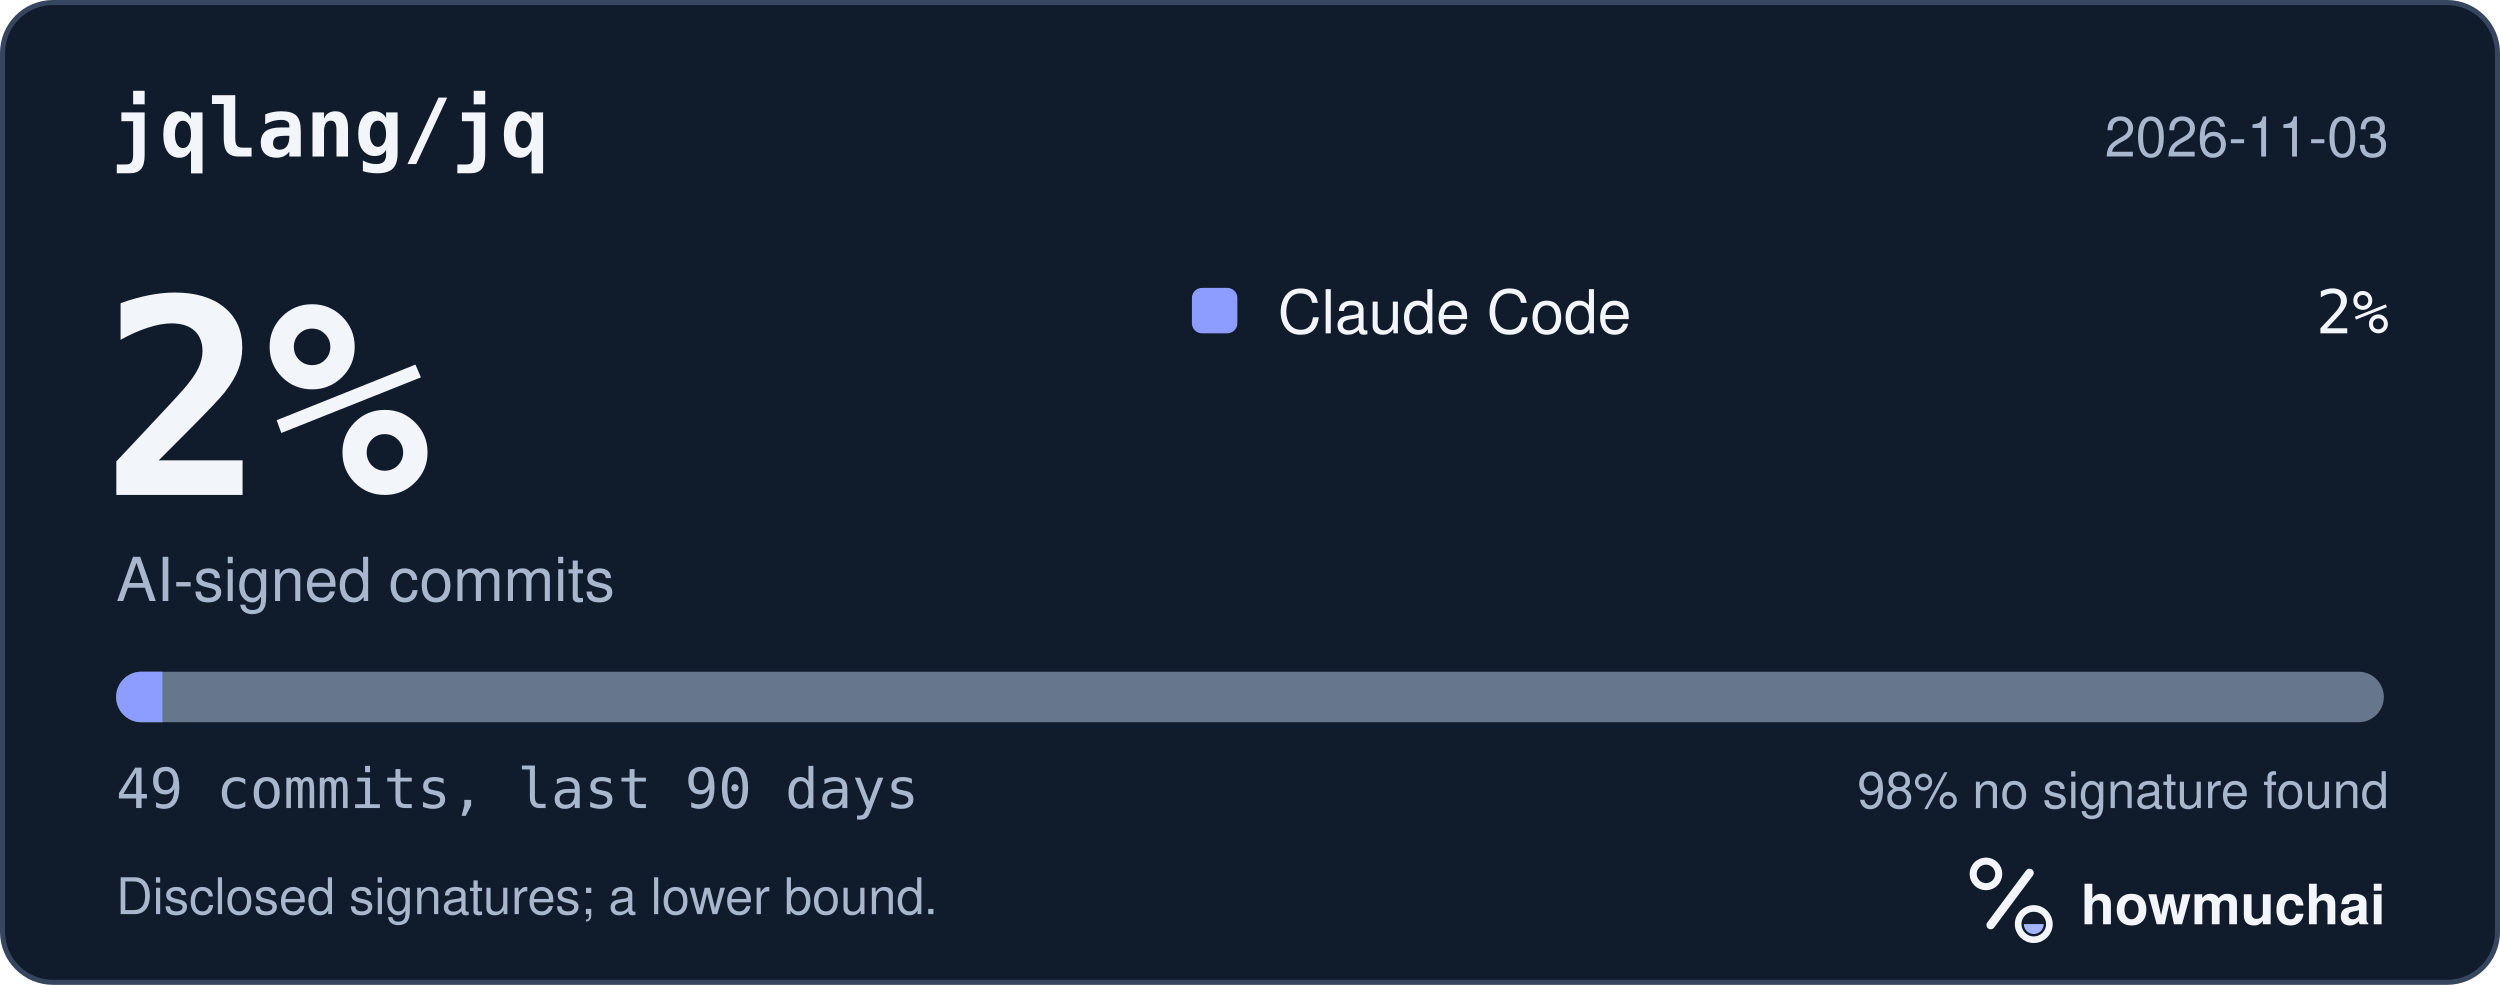
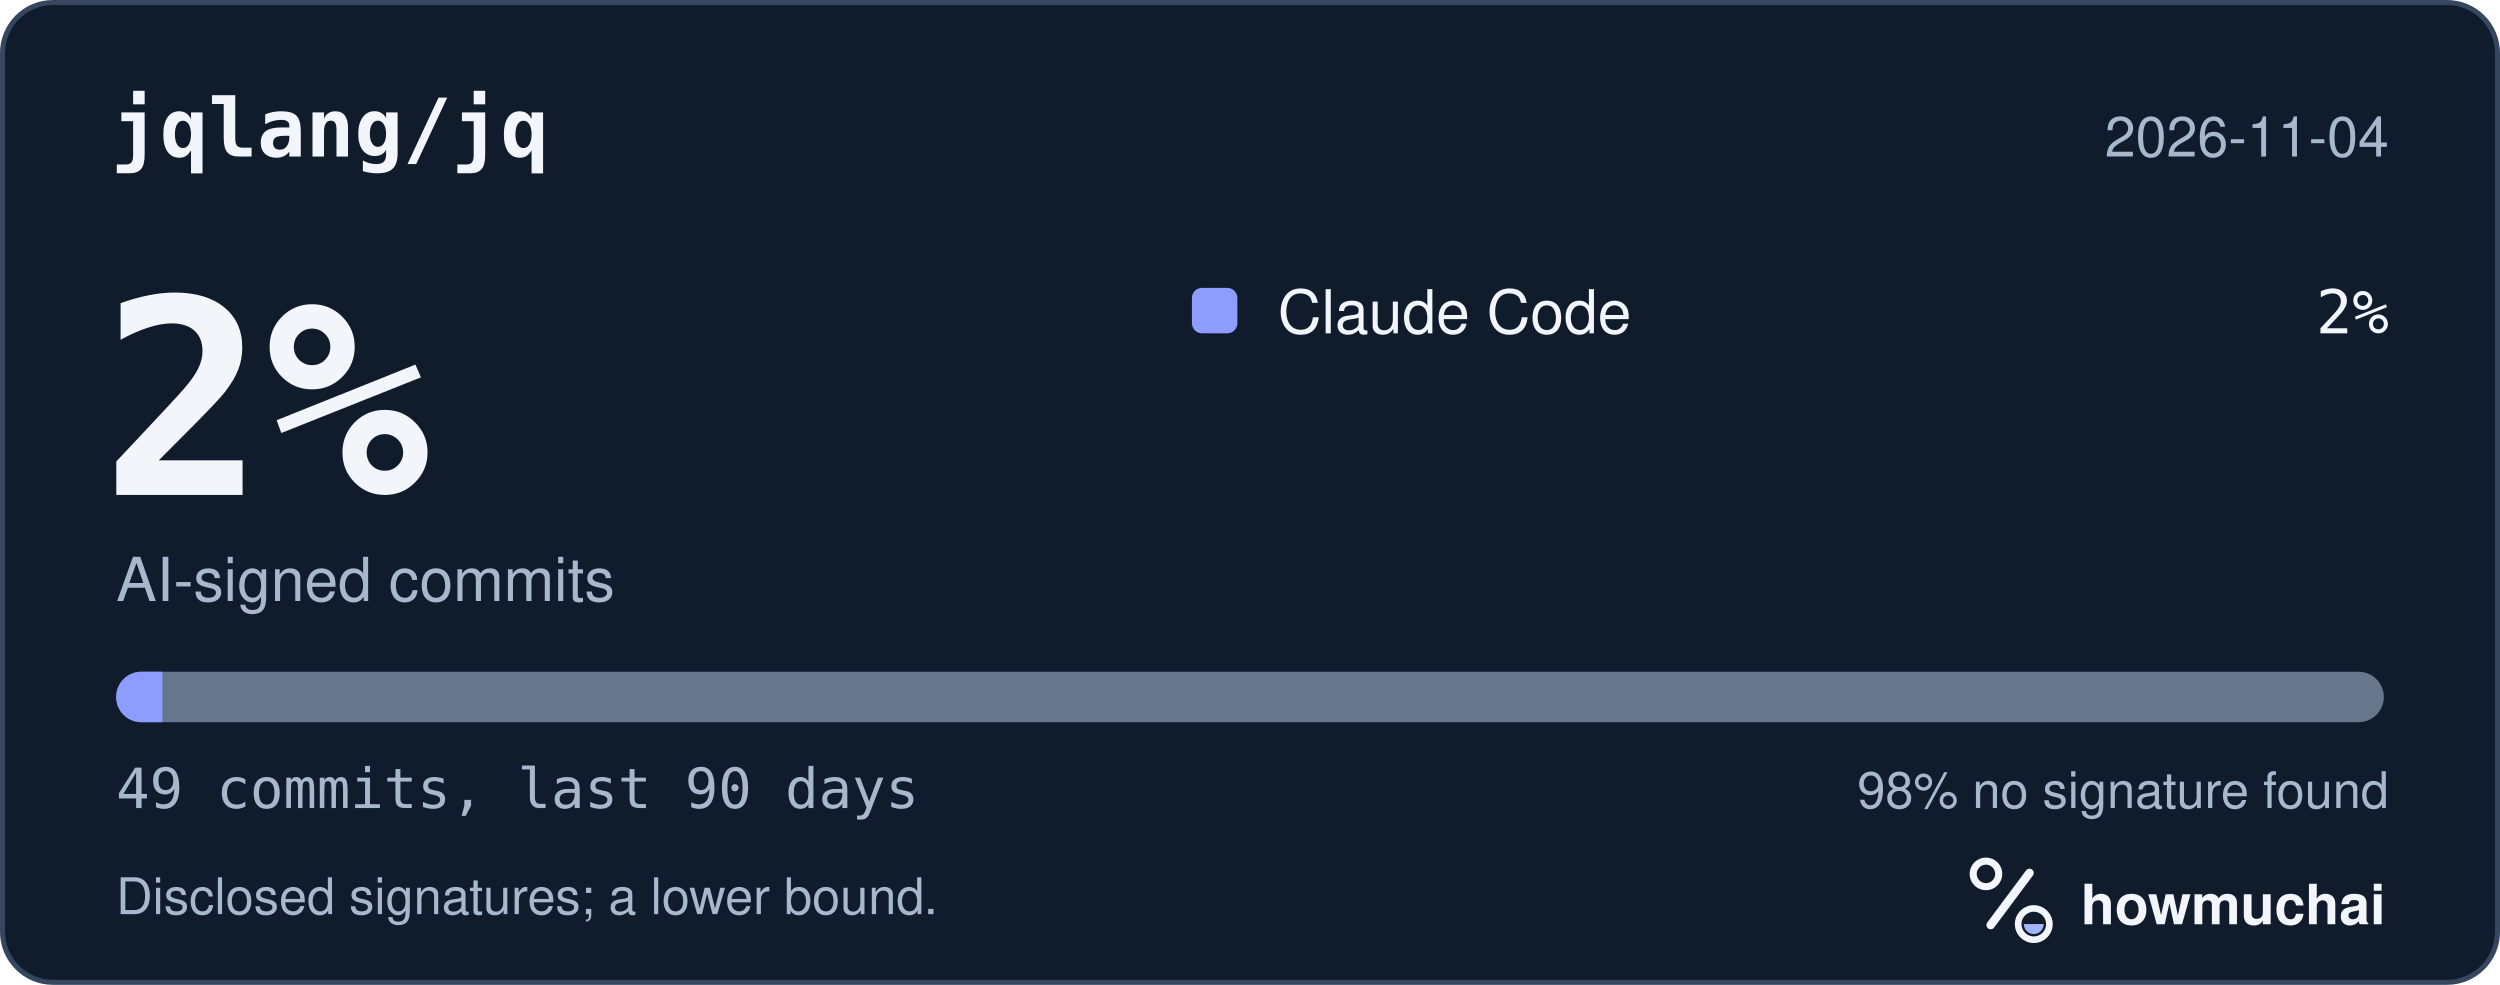
<svg xmlns="http://www.w3.org/2000/svg" width="495" height="195" viewBox="0 0 495 195" role="img" aria-labelledby="hm-t hm-d">
  <rect x="0.5" y="0.5" width="494" height="194" rx="10" fill="#101B2C" stroke="#35465E" />
  <text x="22" y="31" fill="#F2F5FA" font-family="ui-monospace, SF Mono, Menlo, Consolas, IBM Plex Mono, monospace" font-size="16" font-weight="600">jqlang/jq</text>
-   <text x="473" y="31" fill="#A8B7CC" font-family="-apple-system, BlinkMacSystemFont, Segoe UI, Helvetica, Arial, Fira Sans, sans-serif" font-size="11" text-anchor="end">2026-11-03</text>
+   <text x="473" y="31" fill="#A8B7CC" font-family="-apple-system, BlinkMacSystemFont, Segoe UI, Helvetica, Arial, Fira Sans, sans-serif" font-size="11" text-anchor="end">2026-11-04</text>
  <text x="20" y="98" fill="#F2F5FA" font-family="ui-monospace, SF Mono, Menlo, Consolas, IBM Plex Mono, monospace" font-size="54" font-weight="700">2%</text>
  <text x="23" y="119" fill="#A8B7CC" font-family="-apple-system, BlinkMacSystemFont, Segoe UI, Helvetica, Arial, Fira Sans, sans-serif" font-size="12">AI-signed commits</text>
  <rect x="236" y="57" width="9" height="9" rx="2" fill="#8D9DFF" />
  <text x="253" y="66" fill="#F2F5FA" font-family="-apple-system, BlinkMacSystemFont, Segoe UI, Helvetica, Arial, Fira Sans, sans-serif" font-size="12">Claude Code</text>
  <text x="473" y="66" fill="#F2F5FA" font-family="ui-monospace, SF Mono, Menlo, Consolas, IBM Plex Mono, monospace" font-size="12" text-anchor="end">2%</text>
  <defs>
    <clipPath id="hm-bar">
      <rect x="23" y="133" width="449" height="10" rx="5" />
    </clipPath>
  </defs>
  <rect x="23" y="133" width="449" height="10" rx="5" fill="#66768B" />
  <g clip-path="url(#hm-bar)">
    <rect x="23.00" y="133" width="9.16" height="10" fill="#8D9DFF" />
  </g>
  <text x="23" y="160" fill="#A8B7CC" font-family="ui-monospace, SF Mono, Menlo, Consolas, IBM Plex Mono, monospace" font-size="11">49 commits, last 90 days</text>
  <text x="473" y="160" fill="#A8B7CC" font-family="-apple-system, BlinkMacSystemFont, Segoe UI, Helvetica, Arial, Fira Sans, sans-serif" font-size="10" text-anchor="end">98% no signature found</text>
  <text x="23" y="181" fill="#A8B7CC" font-family="-apple-system, BlinkMacSystemFont, Segoe UI, Helvetica, Arial, Fira Sans, sans-serif" font-size="10">Disclosed signatures; a lower bound.</text>
  <g transform="translate(386 166) scale(0.046875)">
    <circle cx="154" cy="150" r="54" fill="none" stroke="#F2F5FA" stroke-width="30" />
    <path d="M174 366 338 146" fill="none" stroke="#F2F5FA" stroke-width="36" stroke-linecap="round" />
    <circle cx="356" cy="362" r="66" fill="none" stroke="#F2F5FA" stroke-width="28" />
    <path d="M314 362a42 42 0 0 0 84 0Z" fill="#A4B5FF" />
  </g>
  <text x="412" y="183" fill="#F2F5FA" font-family="-apple-system, BlinkMacSystemFont, Segoe UI, Helvetica, Arial, Fira Sans, sans-serif" font-size="11" font-weight="650">howmuchai</text>
</svg>
